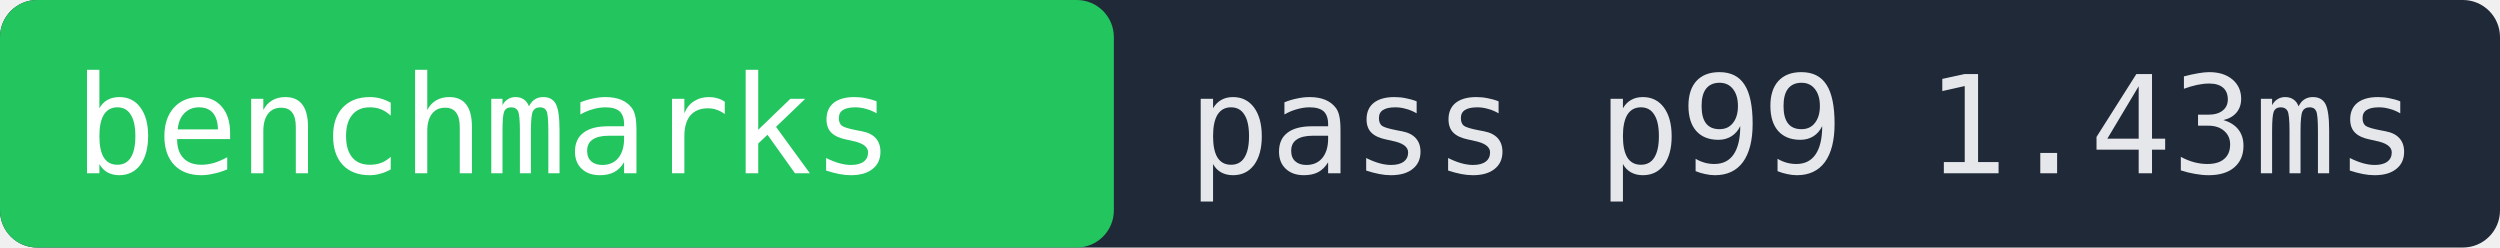
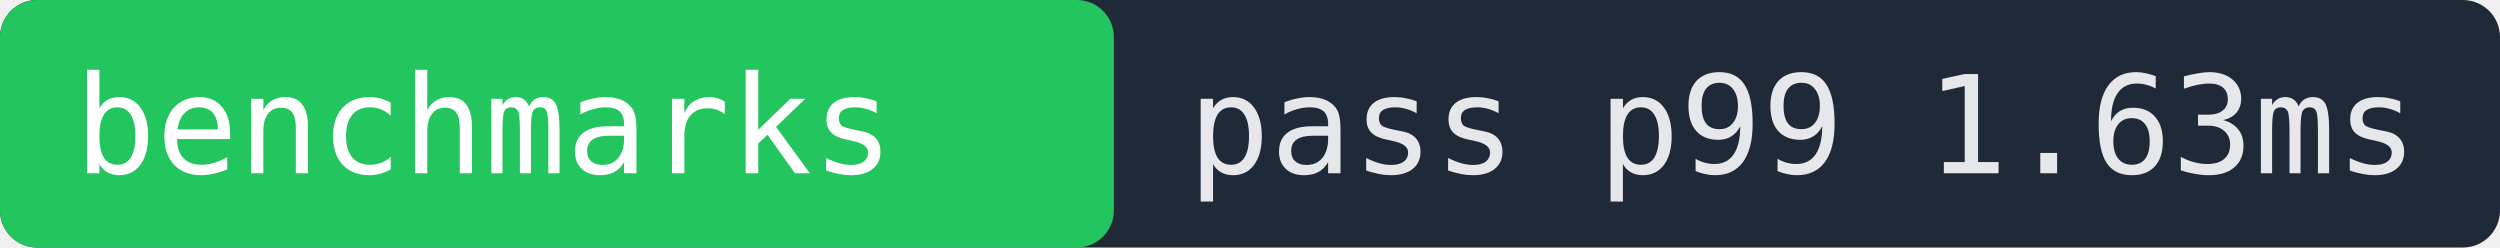
- <svg xmlns="http://www.w3.org/2000/svg" width="202" height="20" role="img" aria-label="benchmarks pass p99 1.43ms">
+ <svg xmlns="http://www.w3.org/2000/svg" width="202" height="20" role="img" aria-label="benchmarks pass p99 1.63ms">
  <rect width="202" height="20" fill="#1f2937" rx="3" />
  <rect x="0" width="90" height="20" fill="#22c55e" rx="3" />
  <text x="6" y="14" fill="#ffffff" font-family="monospace" font-size="11">benchmarks</text>
-   <text x="96" y="14" fill="#e5e7eb" font-family="monospace" font-size="11">pass p99 1.43ms</text>
+   <text x="96" y="14" fill="#e5e7eb" font-family="monospace" font-size="11">pass p99 1.63ms</text>
</svg>
